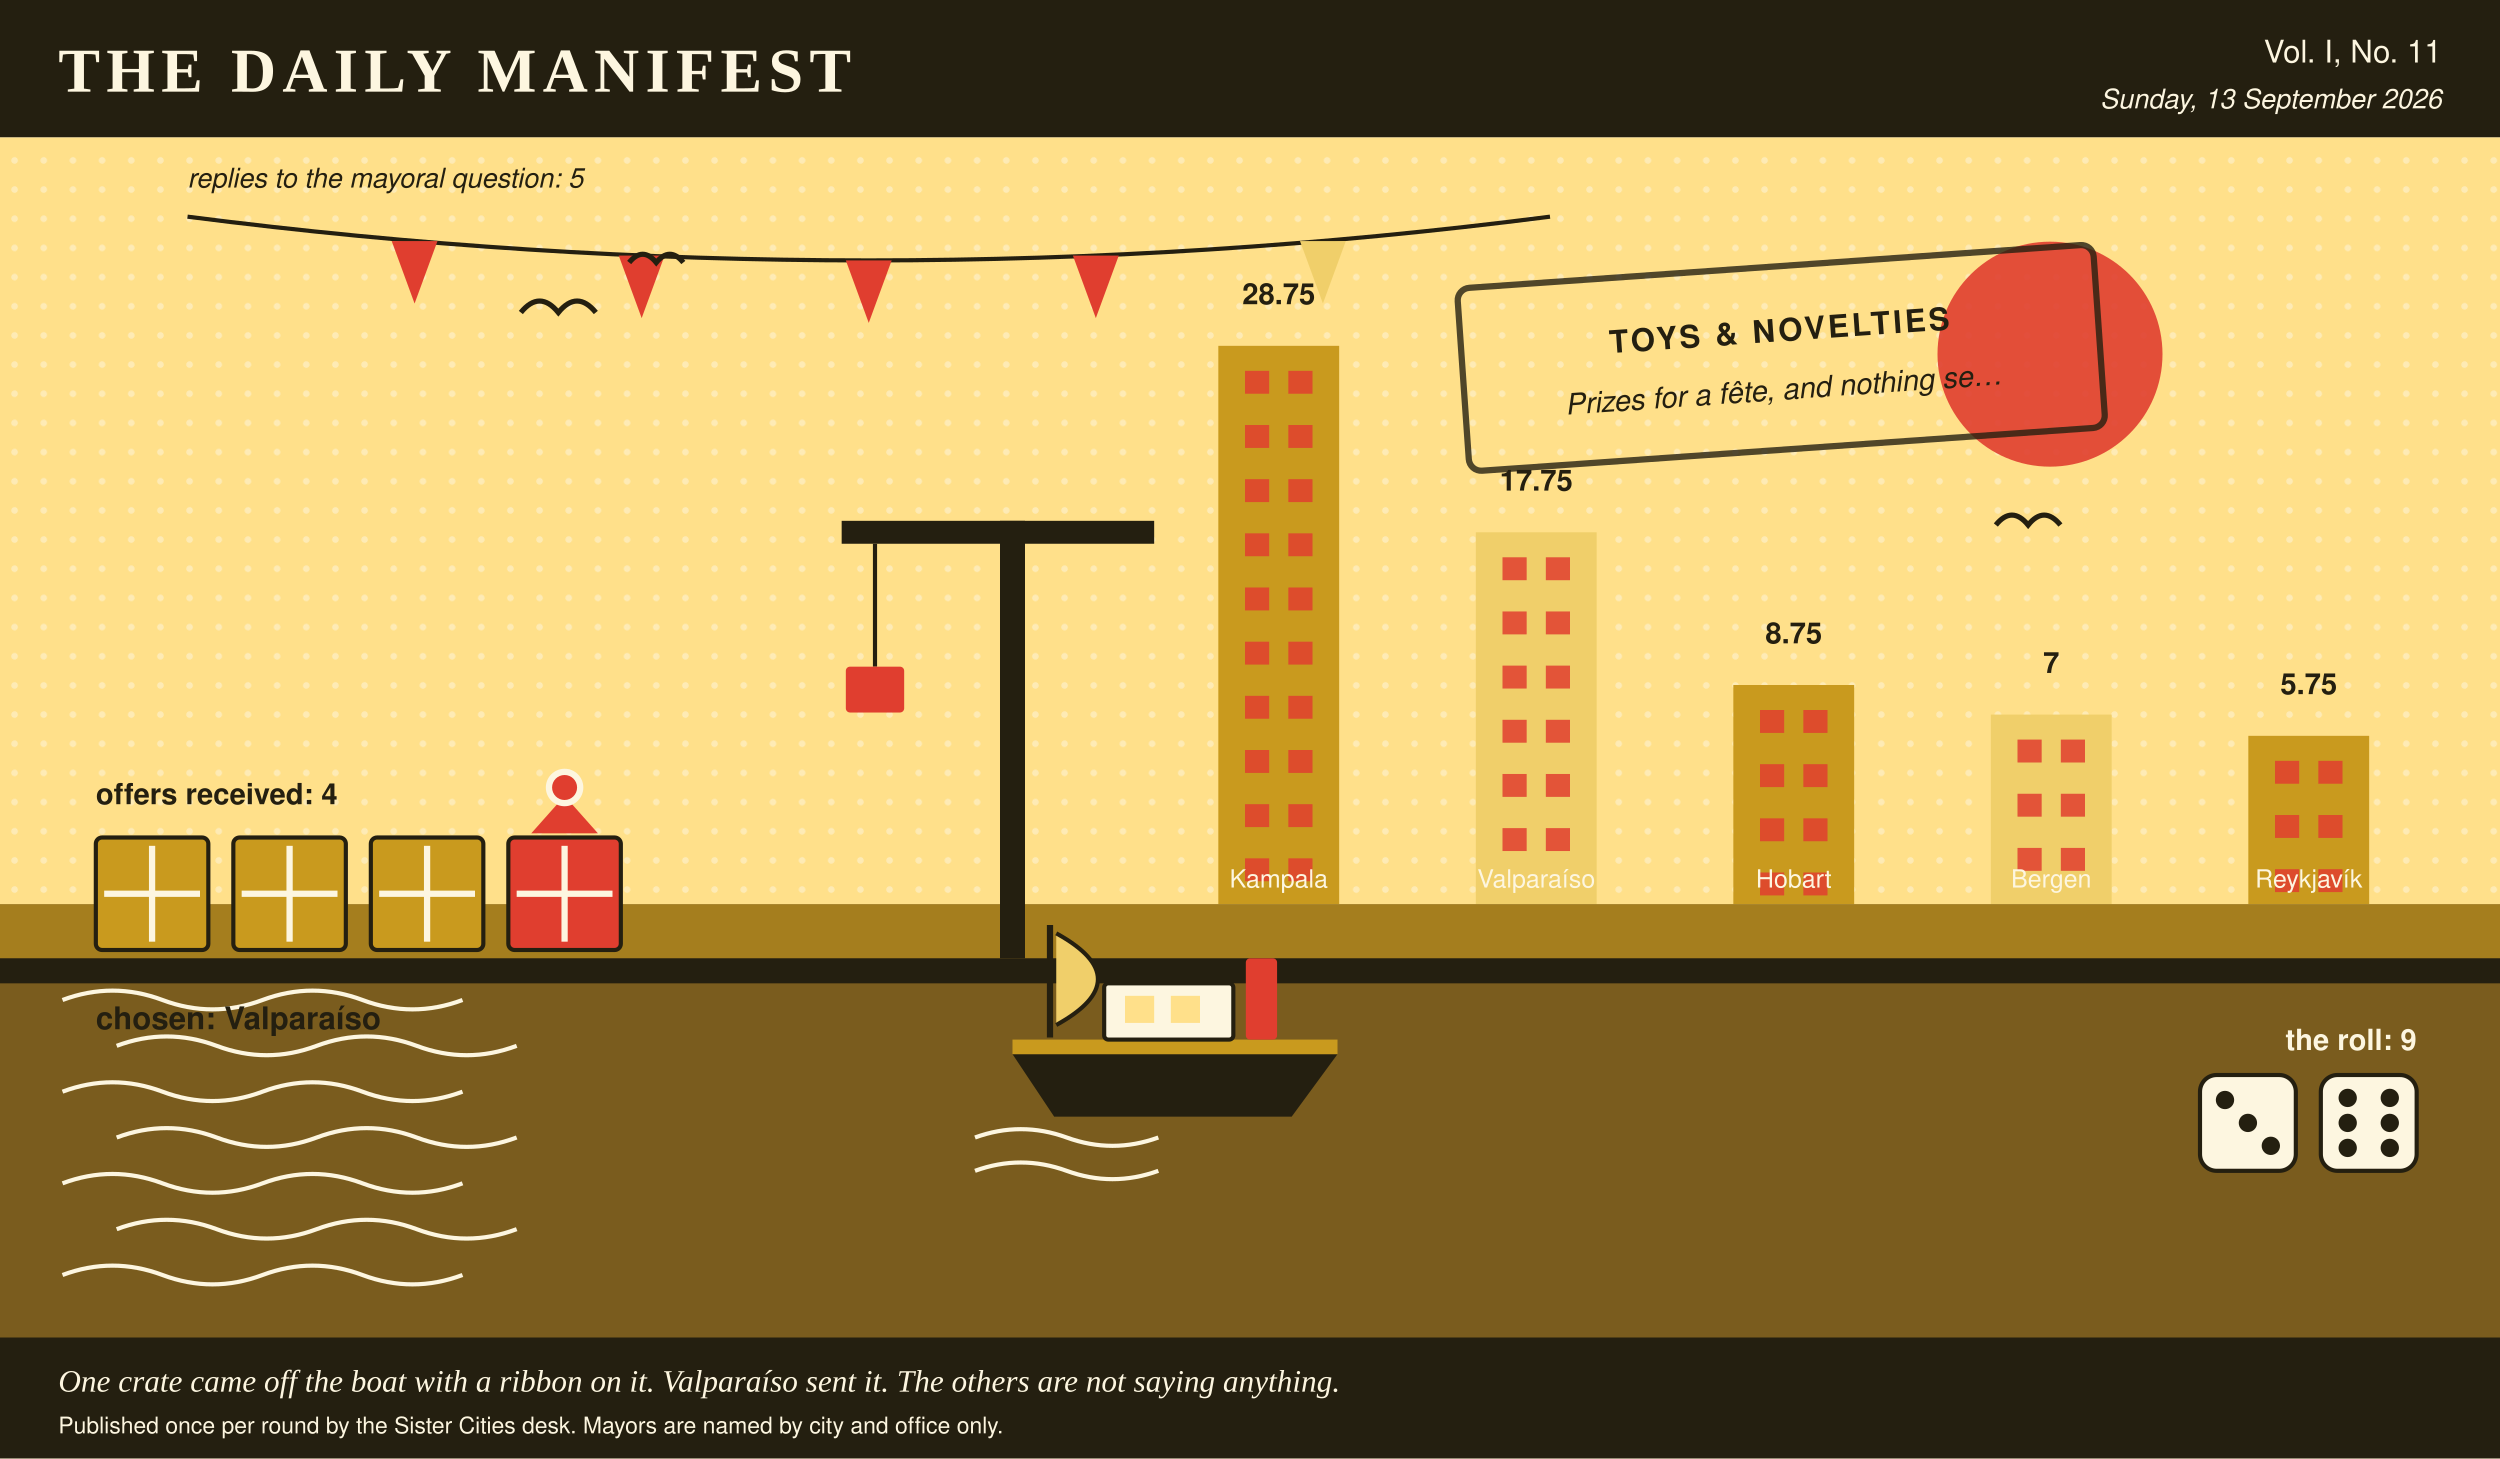
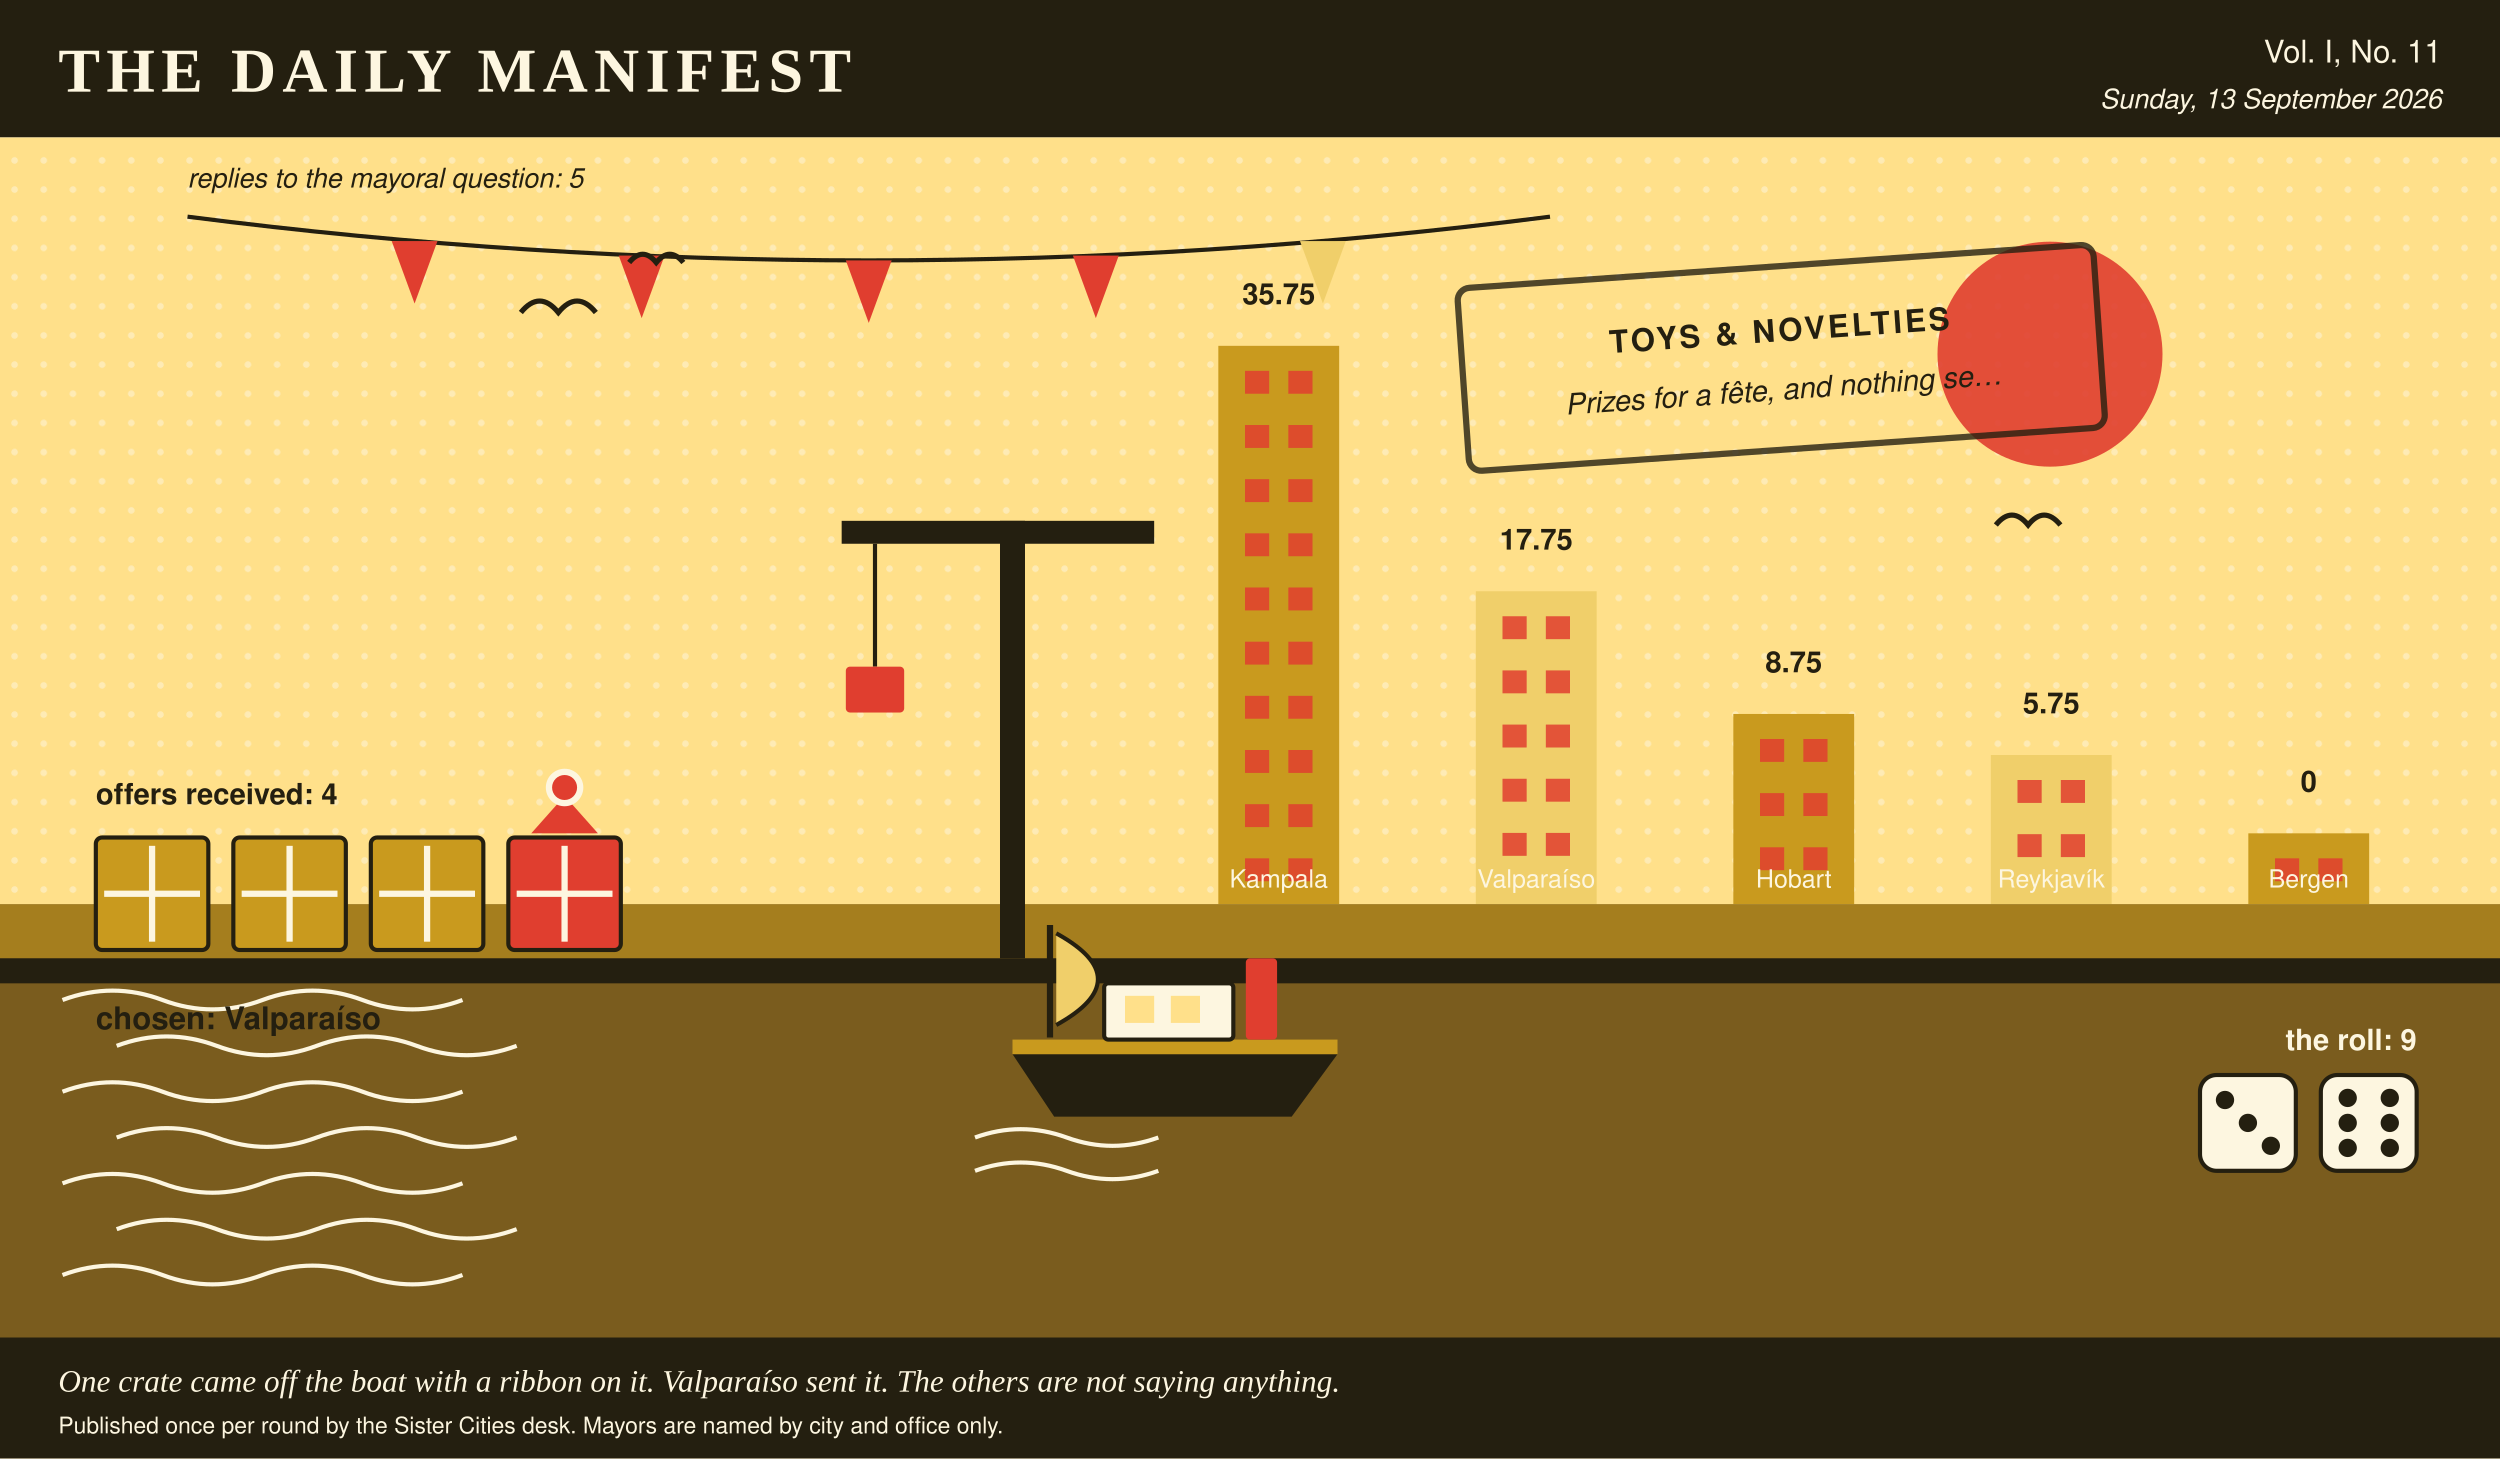
<svg xmlns="http://www.w3.org/2000/svg" viewBox="0 0 1200 700" width="1200" height="700" role="img" aria-label="A harbour scene in the Daily Manifest's colours, stamped toys &amp; novelties, 4 crates on the quay, 1 of them ribboned, a boat at the mooring, dice showing 3 and 6, a skyline of 5 city towers ranked by profit, and 5 pennants overhead, one per reply.">
  <rect x="0.0" y="0.0" width="1200.0" height="700.0" rx="0" fill="#fdf6e0" />
  <rect x="0.0" y="0.0" width="1200.0" height="66.0" rx="0" fill="#241f10" />
  <text x="28.0" y="44.0" fill="#fdf6e0" font-family="Georgia, 'Times New Roman', serif" font-size="30" font-weight="bold" text-anchor="start" letter-spacing="3">THE DAILY MANIFEST</text>
  <text x="1172.0" y="30.0" fill="#fdf6e0" font-family="'Helvetica Neue', Helvetica, Arial, sans-serif" font-size="15" font-weight="normal" text-anchor="end">Vol. I, No. 11</text>
  <text x="1172.0" y="52.0" fill="#fdf6e0" font-family="'Helvetica Neue', Helvetica, Arial, sans-serif" font-size="13" font-weight="normal" text-anchor="end" font-style="italic">Sunday, 13 September 2026</text>
  <rect x="0.0" y="66.0" width="1200.0" height="368.0" rx="0" fill="#ffe08a" />
  <defs>
    <pattern id="tooth" width="14" height="14" patternUnits="userSpaceOnUse">
      <circle cx="7.0" cy="7.0" r="1.6" fill="#fdf6e0" opacity="0.5" />
    </pattern>
  </defs>
  <rect x="0.0" y="66.0" width="1200.0" height="368.0" rx="0" fill="url(#tooth)" />
  <circle cx="984.0" cy="170.0" r="54.0" fill="#e03e2f" opacity="0.9" />
  <rect x="584.8" y="166.0" width="58.0" height="268.0" rx="0" fill="#c99a1e" />
  <rect x="597.6" y="178.0" width="11.6" height="11.0" rx="0" fill="#e03e2f" opacity="0.85" />
  <rect x="618.4" y="178.0" width="11.6" height="11.0" rx="0" fill="#e03e2f" opacity="0.85" />
  <rect x="597.6" y="204.0" width="11.6" height="11.0" rx="0" fill="#e03e2f" opacity="0.85" />
  <rect x="618.4" y="204.0" width="11.6" height="11.0" rx="0" fill="#e03e2f" opacity="0.85" />
  <rect x="597.6" y="230.0" width="11.6" height="11.0" rx="0" fill="#e03e2f" opacity="0.85" />
  <rect x="618.4" y="230.0" width="11.6" height="11.0" rx="0" fill="#e03e2f" opacity="0.85" />
  <rect x="597.6" y="256.0" width="11.6" height="11.0" rx="0" fill="#e03e2f" opacity="0.85" />
  <rect x="618.4" y="256.0" width="11.6" height="11.0" rx="0" fill="#e03e2f" opacity="0.85" />
  <rect x="597.6" y="282.0" width="11.6" height="11.0" rx="0" fill="#e03e2f" opacity="0.85" />
  <rect x="618.4" y="282.0" width="11.6" height="11.0" rx="0" fill="#e03e2f" opacity="0.85" />
  <rect x="597.6" y="308.0" width="11.6" height="11.0" rx="0" fill="#e03e2f" opacity="0.85" />
  <rect x="618.4" y="308.0" width="11.6" height="11.0" rx="0" fill="#e03e2f" opacity="0.85" />
  <rect x="597.6" y="334.0" width="11.6" height="11.0" rx="0" fill="#e03e2f" opacity="0.85" />
  <rect x="618.4" y="334.0" width="11.6" height="11.0" rx="0" fill="#e03e2f" opacity="0.85" />
  <rect x="597.6" y="360.0" width="11.6" height="11.0" rx="0" fill="#e03e2f" opacity="0.85" />
  <rect x="618.4" y="360.0" width="11.6" height="11.0" rx="0" fill="#e03e2f" opacity="0.85" />
  <rect x="597.6" y="386.0" width="11.6" height="11.0" rx="0" fill="#e03e2f" opacity="0.85" />
  <rect x="618.4" y="386.0" width="11.6" height="11.0" rx="0" fill="#e03e2f" opacity="0.85" />
  <rect x="597.6" y="412.0" width="11.6" height="11.0" rx="0" fill="#e03e2f" opacity="0.85" />
  <rect x="618.4" y="412.0" width="11.6" height="11.0" rx="0" fill="#e03e2f" opacity="0.85" />
-   <text x="613.8" y="146.0" fill="#241f10" font-family="'Helvetica Neue', Helvetica, Arial, sans-serif" font-size="14" font-weight="bold" text-anchor="middle">28.75</text>
+   <text x="613.8" y="146.0" fill="#241f10" font-family="'Helvetica Neue', Helvetica, Arial, sans-serif" font-size="14" font-weight="bold" text-anchor="middle">35.75</text>
  <text x="613.8" y="426.0" fill="#fdf6e0" font-family="'Helvetica Neue', Helvetica, Arial, sans-serif" font-size="12" font-weight="normal" text-anchor="middle">Kampala</text>
-   <rect x="708.4" y="255.5" width="58.0" height="178.5" rx="0" fill="#f0cf6a" />
-   <rect x="721.2" y="267.5" width="11.6" height="11.0" rx="0" fill="#e03e2f" opacity="0.85" />
-   <rect x="742.0" y="267.5" width="11.6" height="11.0" rx="0" fill="#e03e2f" opacity="0.85" />
-   <rect x="721.2" y="293.5" width="11.6" height="11.0" rx="0" fill="#e03e2f" opacity="0.85" />
-   <rect x="742.0" y="293.5" width="11.6" height="11.0" rx="0" fill="#e03e2f" opacity="0.85" />
-   <rect x="721.2" y="319.5" width="11.6" height="11.0" rx="0" fill="#e03e2f" opacity="0.85" />
-   <rect x="742.0" y="319.5" width="11.6" height="11.0" rx="0" fill="#e03e2f" opacity="0.85" />
-   <rect x="721.2" y="345.5" width="11.6" height="11.0" rx="0" fill="#e03e2f" opacity="0.85" />
-   <rect x="742.0" y="345.5" width="11.6" height="11.0" rx="0" fill="#e03e2f" opacity="0.85" />
-   <rect x="721.2" y="371.5" width="11.6" height="11.0" rx="0" fill="#e03e2f" opacity="0.85" />
-   <rect x="742.0" y="371.5" width="11.6" height="11.0" rx="0" fill="#e03e2f" opacity="0.85" />
-   <rect x="721.2" y="397.5" width="11.6" height="11.0" rx="0" fill="#e03e2f" opacity="0.85" />
-   <rect x="742.0" y="397.5" width="11.6" height="11.0" rx="0" fill="#e03e2f" opacity="0.85" />
-   <text x="737.4" y="235.5" fill="#241f10" font-family="'Helvetica Neue', Helvetica, Arial, sans-serif" font-size="14" font-weight="bold" text-anchor="middle">17.75</text>
+   <rect x="708.4" y="283.8" width="58.0" height="150.2" rx="0" fill="#f0cf6a" />
+   <rect x="721.2" y="295.8" width="11.6" height="11.0" rx="0" fill="#e03e2f" opacity="0.85" />
+   <rect x="742.0" y="295.8" width="11.6" height="11.0" rx="0" fill="#e03e2f" opacity="0.85" />
+   <rect x="721.2" y="321.8" width="11.6" height="11.0" rx="0" fill="#e03e2f" opacity="0.85" />
+   <rect x="742.0" y="321.8" width="11.6" height="11.0" rx="0" fill="#e03e2f" opacity="0.85" />
+   <rect x="721.2" y="347.8" width="11.6" height="11.0" rx="0" fill="#e03e2f" opacity="0.85" />
+   <rect x="742.0" y="347.8" width="11.6" height="11.0" rx="0" fill="#e03e2f" opacity="0.85" />
+   <rect x="721.2" y="373.8" width="11.6" height="11.0" rx="0" fill="#e03e2f" opacity="0.85" />
+   <rect x="742.0" y="373.8" width="11.6" height="11.0" rx="0" fill="#e03e2f" opacity="0.85" />
+   <rect x="721.2" y="399.8" width="11.6" height="11.0" rx="0" fill="#e03e2f" opacity="0.85" />
+   <rect x="742.0" y="399.8" width="11.6" height="11.0" rx="0" fill="#e03e2f" opacity="0.85" />
+   <text x="737.4" y="263.8" fill="#241f10" font-family="'Helvetica Neue', Helvetica, Arial, sans-serif" font-size="14" font-weight="bold" text-anchor="middle">17.75</text>
  <text x="737.4" y="426.0" fill="#fdf6e0" font-family="'Helvetica Neue', Helvetica, Arial, sans-serif" font-size="12" font-weight="normal" text-anchor="middle">Valparaíso</text>
-   <rect x="832.0" y="328.8" width="58.0" height="105.2" rx="0" fill="#c99a1e" />
-   <rect x="844.8" y="340.8" width="11.6" height="11.0" rx="0" fill="#e03e2f" opacity="0.85" />
-   <rect x="865.6" y="340.8" width="11.6" height="11.0" rx="0" fill="#e03e2f" opacity="0.85" />
-   <rect x="844.8" y="366.8" width="11.6" height="11.0" rx="0" fill="#e03e2f" opacity="0.85" />
-   <rect x="865.6" y="366.8" width="11.6" height="11.0" rx="0" fill="#e03e2f" opacity="0.85" />
-   <rect x="844.8" y="392.8" width="11.6" height="11.0" rx="0" fill="#e03e2f" opacity="0.85" />
-   <rect x="865.6" y="392.8" width="11.6" height="11.0" rx="0" fill="#e03e2f" opacity="0.85" />
-   <rect x="844.8" y="418.8" width="11.6" height="11.0" rx="0" fill="#e03e2f" opacity="0.85" />
-   <rect x="865.6" y="418.8" width="11.6" height="11.0" rx="0" fill="#e03e2f" opacity="0.85" />
-   <text x="861.0" y="308.8" fill="#241f10" font-family="'Helvetica Neue', Helvetica, Arial, sans-serif" font-size="14" font-weight="bold" text-anchor="middle">8.75</text>
+   <rect x="832.0" y="342.7" width="58.0" height="91.3" rx="0" fill="#c99a1e" />
+   <rect x="844.8" y="354.7" width="11.6" height="11.0" rx="0" fill="#e03e2f" opacity="0.85" />
+   <rect x="865.6" y="354.7" width="11.6" height="11.0" rx="0" fill="#e03e2f" opacity="0.85" />
+   <rect x="844.8" y="380.7" width="11.6" height="11.0" rx="0" fill="#e03e2f" opacity="0.85" />
+   <rect x="865.6" y="380.7" width="11.6" height="11.0" rx="0" fill="#e03e2f" opacity="0.85" />
+   <rect x="844.8" y="406.7" width="11.6" height="11.0" rx="0" fill="#e03e2f" opacity="0.85" />
+   <rect x="865.6" y="406.7" width="11.6" height="11.0" rx="0" fill="#e03e2f" opacity="0.85" />
+   <text x="861.0" y="322.7" fill="#241f10" font-family="'Helvetica Neue', Helvetica, Arial, sans-serif" font-size="14" font-weight="bold" text-anchor="middle">8.75</text>
  <text x="861.0" y="426.0" fill="#fdf6e0" font-family="'Helvetica Neue', Helvetica, Arial, sans-serif" font-size="12" font-weight="normal" text-anchor="middle">Hobart</text>
-   <rect x="955.6" y="343.0" width="58.0" height="91.0" rx="0" fill="#f0cf6a" />
-   <rect x="968.4" y="355.0" width="11.6" height="11.0" rx="0" fill="#e03e2f" opacity="0.85" />
-   <rect x="989.2" y="355.0" width="11.6" height="11.0" rx="0" fill="#e03e2f" opacity="0.85" />
-   <rect x="968.4" y="381.0" width="11.6" height="11.0" rx="0" fill="#e03e2f" opacity="0.85" />
-   <rect x="989.2" y="381.0" width="11.6" height="11.0" rx="0" fill="#e03e2f" opacity="0.85" />
-   <rect x="968.4" y="407.0" width="11.6" height="11.0" rx="0" fill="#e03e2f" opacity="0.85" />
-   <rect x="989.2" y="407.0" width="11.6" height="11.0" rx="0" fill="#e03e2f" opacity="0.85" />
-   <text x="984.6" y="323.0" fill="#241f10" font-family="'Helvetica Neue', Helvetica, Arial, sans-serif" font-size="14" font-weight="bold" text-anchor="middle">7</text>
-   <text x="984.6" y="426.0" fill="#fdf6e0" font-family="'Helvetica Neue', Helvetica, Arial, sans-serif" font-size="12" font-weight="normal" text-anchor="middle">Bergen</text>
-   <rect x="1079.2" y="353.2" width="58.0" height="80.8" rx="0" fill="#c99a1e" />
-   <rect x="1092.0" y="365.2" width="11.6" height="11.0" rx="0" fill="#e03e2f" opacity="0.85" />
-   <rect x="1112.8" y="365.2" width="11.6" height="11.0" rx="0" fill="#e03e2f" opacity="0.85" />
-   <rect x="1092.0" y="391.2" width="11.6" height="11.0" rx="0" fill="#e03e2f" opacity="0.85" />
-   <rect x="1112.8" y="391.2" width="11.6" height="11.0" rx="0" fill="#e03e2f" opacity="0.85" />
-   <rect x="1092.0" y="417.2" width="11.6" height="11.0" rx="0" fill="#e03e2f" opacity="0.85" />
-   <rect x="1112.8" y="417.2" width="11.6" height="11.0" rx="0" fill="#e03e2f" opacity="0.85" />
-   <text x="1108.2" y="333.2" fill="#241f10" font-family="'Helvetica Neue', Helvetica, Arial, sans-serif" font-size="14" font-weight="bold" text-anchor="middle">5.75</text>
-   <text x="1108.2" y="426.0" fill="#fdf6e0" font-family="'Helvetica Neue', Helvetica, Arial, sans-serif" font-size="12" font-weight="normal" text-anchor="middle">Reykjavík</text>
+   <rect x="955.6" y="362.4" width="58.0" height="71.6" rx="0" fill="#f0cf6a" />
+   <rect x="968.4" y="374.4" width="11.6" height="11.0" rx="0" fill="#e03e2f" opacity="0.85" />
+   <rect x="989.2" y="374.4" width="11.6" height="11.0" rx="0" fill="#e03e2f" opacity="0.85" />
+   <rect x="968.4" y="400.4" width="11.6" height="11.0" rx="0" fill="#e03e2f" opacity="0.85" />
+   <rect x="989.2" y="400.4" width="11.6" height="11.0" rx="0" fill="#e03e2f" opacity="0.85" />
+   <text x="984.6" y="342.4" fill="#241f10" font-family="'Helvetica Neue', Helvetica, Arial, sans-serif" font-size="14" font-weight="bold" text-anchor="middle">5.75</text>
+   <text x="984.6" y="426.0" fill="#fdf6e0" font-family="'Helvetica Neue', Helvetica, Arial, sans-serif" font-size="12" font-weight="normal" text-anchor="middle">Reykjavík</text>
+   <rect x="1079.2" y="400.0" width="58.0" height="34.0" rx="0" fill="#c99a1e" />
+   <rect x="1092.0" y="412.0" width="11.6" height="11.0" rx="0" fill="#e03e2f" opacity="0.85" />
+   <rect x="1112.8" y="412.0" width="11.6" height="11.0" rx="0" fill="#e03e2f" opacity="0.85" />
+   <text x="1108.2" y="380.0" fill="#241f10" font-family="'Helvetica Neue', Helvetica, Arial, sans-serif" font-size="14" font-weight="bold" text-anchor="middle">0</text>
+   <text x="1108.2" y="426.0" fill="#fdf6e0" font-family="'Helvetica Neue', Helvetica, Arial, sans-serif" font-size="12" font-weight="normal" text-anchor="middle">Bergen</text>
  <rect x="0.0" y="434.0" width="1200.0" height="266.0" rx="0" fill="#7a5c1e" />
  <rect x="0.0" y="434.0" width="1200.0" height="26.0" rx="0" fill="#c99a1e" opacity="0.55" />
  <path d="M 30 480 q 24 -9 48 0 t 48 0 t 48 0 t 48 0" stroke="#fdf6e0" stroke-width="2" fill="none" />
  <path d="M 56 502 q 24 -9 48 0 t 48 0 t 48 0 t 48 0" stroke="#fdf6e0" stroke-width="2" fill="none" />
  <path d="M 30 524 q 24 -9 48 0 t 48 0 t 48 0 t 48 0" stroke="#fdf6e0" stroke-width="2" fill="none" />
  <path d="M 56 546 q 24 -9 48 0 t 48 0 t 48 0 t 48 0" stroke="#fdf6e0" stroke-width="2" fill="none" />
  <path d="M 30 568 q 24 -9 48 0 t 48 0 t 48 0 t 48 0" stroke="#fdf6e0" stroke-width="2" fill="none" />
  <path d="M 56 590 q 24 -9 48 0 t 48 0 t 48 0 t 48 0" stroke="#fdf6e0" stroke-width="2" fill="none" />
  <path d="M 30 612 q 24 -9 48 0 t 48 0 t 48 0 t 48 0" stroke="#fdf6e0" stroke-width="2" fill="none" />
  <rect x="0.0" y="460.0" width="1200.0" height="12.0" rx="0" fill="#241f10" />
  <path d="M 90.0 104.0 Q 417.0 146.0 744.0 104.0" stroke="#241f10" stroke-width="2" fill="none" />
  <polygon points="188.0,115.7 210.0,115.7 199.0,145.7" fill="#e03e2f" />
  <polygon points="297.0,122.7 319.0,122.7 308.0,152.7" fill="#e03e2f" />
  <polygon points="406.0,125.0 428.0,125.0 417.0,155.0" fill="#e03e2f" />
  <polygon points="515.0,122.7 537.0,122.7 526.0,152.7" fill="#e03e2f" />
  <polygon points="624.0,115.7 646.0,115.7 635.0,145.7" fill="#f0cf6a" />
  <text x="90.0" y="90.0" fill="#241f10" font-family="'Helvetica Neue', Helvetica, Arial, sans-serif" font-size="13" font-weight="normal" text-anchor="start" font-style="italic">replies to the mayoral question: 5</text>
  <polygon points="486.0,506.0 642.0,506.0 620.0,536.0 506.0,536.0" fill="#241f10" />
  <rect x="486.0" y="499.0" width="156.0" height="7.0" rx="0" fill="#c99a1e" />
  <rect x="530.0" y="472.0" width="62.0" height="27.0" rx="2" fill="#fdf6e0" stroke="#241f10" stroke-width="2" />
  <rect x="540.0" y="478.0" width="14.0" height="13.0" rx="0" fill="#ffe08a" />
  <rect x="562.0" y="478.0" width="14.0" height="13.0" rx="0" fill="#ffe08a" />
  <rect x="598.0" y="460.0" width="15.0" height="39.0" rx="2" fill="#e03e2f" />
  <line x1="504.0" y1="498.0" x2="504.0" y2="444.0" stroke="#241f10" stroke-width="3" />
  <path d="M 507.0 448.0 q 40 22 0 44" stroke="#241f10" stroke-width="2" fill="#f0cf6a" />
  <path d="M 468.0 546.0 q 22 -8 44 0 t 44 0" stroke="#fdf6e0" stroke-width="2" fill="none" />
  <path d="M 468.0 562.0 q 22 -8 44 0 t 44 0" stroke="#fdf6e0" stroke-width="2" fill="none" />
  <rect x="46.0" y="402.0" width="54.0" height="54.0" rx="3" fill="#c99a1e" stroke="#241f10" stroke-width="2" />
  <line x1="50.0" y1="429.0" x2="96.0" y2="429.0" stroke="#fdf6e0" stroke-width="3" />
  <line x1="73.0" y1="406.0" x2="73.0" y2="452.0" stroke="#fdf6e0" stroke-width="3" />
  <rect x="112.0" y="402.0" width="54.0" height="54.0" rx="3" fill="#c99a1e" stroke="#241f10" stroke-width="2" />
  <line x1="116.0" y1="429.0" x2="162.0" y2="429.0" stroke="#fdf6e0" stroke-width="3" />
  <line x1="139.0" y1="406.0" x2="139.0" y2="452.0" stroke="#fdf6e0" stroke-width="3" />
  <rect x="178.0" y="402.0" width="54.0" height="54.0" rx="3" fill="#c99a1e" stroke="#241f10" stroke-width="2" />
  <line x1="182.0" y1="429.0" x2="228.0" y2="429.0" stroke="#fdf6e0" stroke-width="3" />
  <line x1="205.0" y1="406.0" x2="205.0" y2="452.0" stroke="#fdf6e0" stroke-width="3" />
  <rect x="244.0" y="402.0" width="54.0" height="54.0" rx="3" fill="#e03e2f" stroke="#241f10" stroke-width="2" />
  <line x1="248.0" y1="429.0" x2="294.0" y2="429.0" stroke="#fdf6e0" stroke-width="3" />
  <line x1="271.0" y1="406.0" x2="271.0" y2="452.0" stroke="#fdf6e0" stroke-width="3" />
  <polygon points="271.0,382.0 255.0,400.0 287.0,400.0" fill="#e03e2f" />
  <circle cx="271.0" cy="378.0" r="9.0" fill="#fdf6e0" />
  <circle cx="271.0" cy="378.0" r="6.0" fill="#e03e2f" />
  <text x="46.0" y="386.0" fill="#241f10" font-family="'Helvetica Neue', Helvetica, Arial, sans-serif" font-size="14" font-weight="bold" text-anchor="start">offers received: 4</text>
  <text x="46.0" y="494.0" fill="#241f10" font-family="'Helvetica Neue', Helvetica, Arial, sans-serif" font-size="15" font-weight="bold" text-anchor="start">chosen: Valparaíso</text>
  <text x="1160.0" y="504.0" fill="#fdf6e0" font-family="'Helvetica Neue', Helvetica, Arial, sans-serif" font-size="14" font-weight="bold" text-anchor="end">the roll: 9</text>
  <rect x="1056.0" y="516.0" width="46.0" height="46.0" rx="8" fill="#fdf6e0" stroke="#241f10" stroke-width="2" />
  <circle cx="1068.0" cy="528.0" r="4.4" fill="#241f10" />
  <circle cx="1079.0" cy="539.0" r="4.4" fill="#241f10" />
  <circle cx="1090.0" cy="550.0" r="4.4" fill="#241f10" />
  <rect x="1114.0" y="516.0" width="46.0" height="46.0" rx="8" fill="#fdf6e0" stroke="#241f10" stroke-width="2" />
  <circle cx="1126.9" cy="527.0" r="4.4" fill="#241f10" />
  <circle cx="1147.1" cy="527.0" r="4.4" fill="#241f10" />
  <circle cx="1126.9" cy="539.0" r="4.4" fill="#241f10" />
  <circle cx="1147.1" cy="539.0" r="4.4" fill="#241f10" />
  <circle cx="1126.9" cy="551.0" r="4.4" fill="#241f10" />
  <circle cx="1147.1" cy="551.0" r="4.4" fill="#241f10" />
  <rect x="480.0" y="250.0" width="12.0" height="210.0" rx="0" fill="#241f10" />
  <rect x="404.0" y="250.0" width="150.0" height="11.0" rx="0" fill="#241f10" />
  <line x1="420.0" y1="261.0" x2="420.0" y2="320.0" stroke="#241f10" stroke-width="2" />
  <rect x="406.0" y="320.0" width="28.0" height="22.0" rx="2" fill="#e03e2f" />
  <path d="M 250.0 150.0 q 9.0 -11.0 18.0 0 q 9.0 -11.0 18.0 0" stroke="#241f10" stroke-width="2.5" fill="none" />
  <path d="M 302.0 126.0 q 6.5 -7.9 13.0 0 q 6.5 -7.9 13.0 0" stroke="#241f10" stroke-width="2.5" fill="none" />
  <path d="M 958.0 252.0 q 7.7 -9.5 15.5 0 q 7.7 -9.5 15.5 0" stroke="#241f10" stroke-width="2.5" fill="none" />
  <g transform="rotate(-4 852.0 172.0)">
    <rect x="702.0" y="128.0" width="306.0" height="88.0" rx="6" fill="none" opacity="0.8" stroke="#241f10" stroke-width="3" />
    <text x="855.0" y="164.0" fill="#241f10" font-family="'Helvetica Neue', Helvetica, Arial, sans-serif" font-size="15" font-weight="bold" text-anchor="middle" letter-spacing="1.5">TOYS &amp; NOVELTIES</text>
    <text x="855.0" y="192.0" fill="#241f10" font-family="'Helvetica Neue', Helvetica, Arial, sans-serif" font-size="14" font-weight="normal" text-anchor="middle" font-style="italic">Prizes for a fête, and nothing se…</text>
  </g>
  <rect x="0.0" y="642.0" width="1200.0" height="58.0" rx="0" fill="#241f10" />
  <text x="28.0" y="668.0" fill="#fdf6e0" font-family="Georgia, 'Times New Roman', serif" font-size="15" font-weight="normal" text-anchor="start" font-style="italic">One crate came off the boat with a ribbon on it. Valparaíso sent it. The others are not saying anything.</text>
  <text x="28.0" y="688.0" fill="#fdf6e0" font-family="'Helvetica Neue', Helvetica, Arial, sans-serif" font-size="11" font-weight="normal" text-anchor="start">Published once per round by the Sister Cities desk. Mayors are named by city and office only.</text>
</svg>
